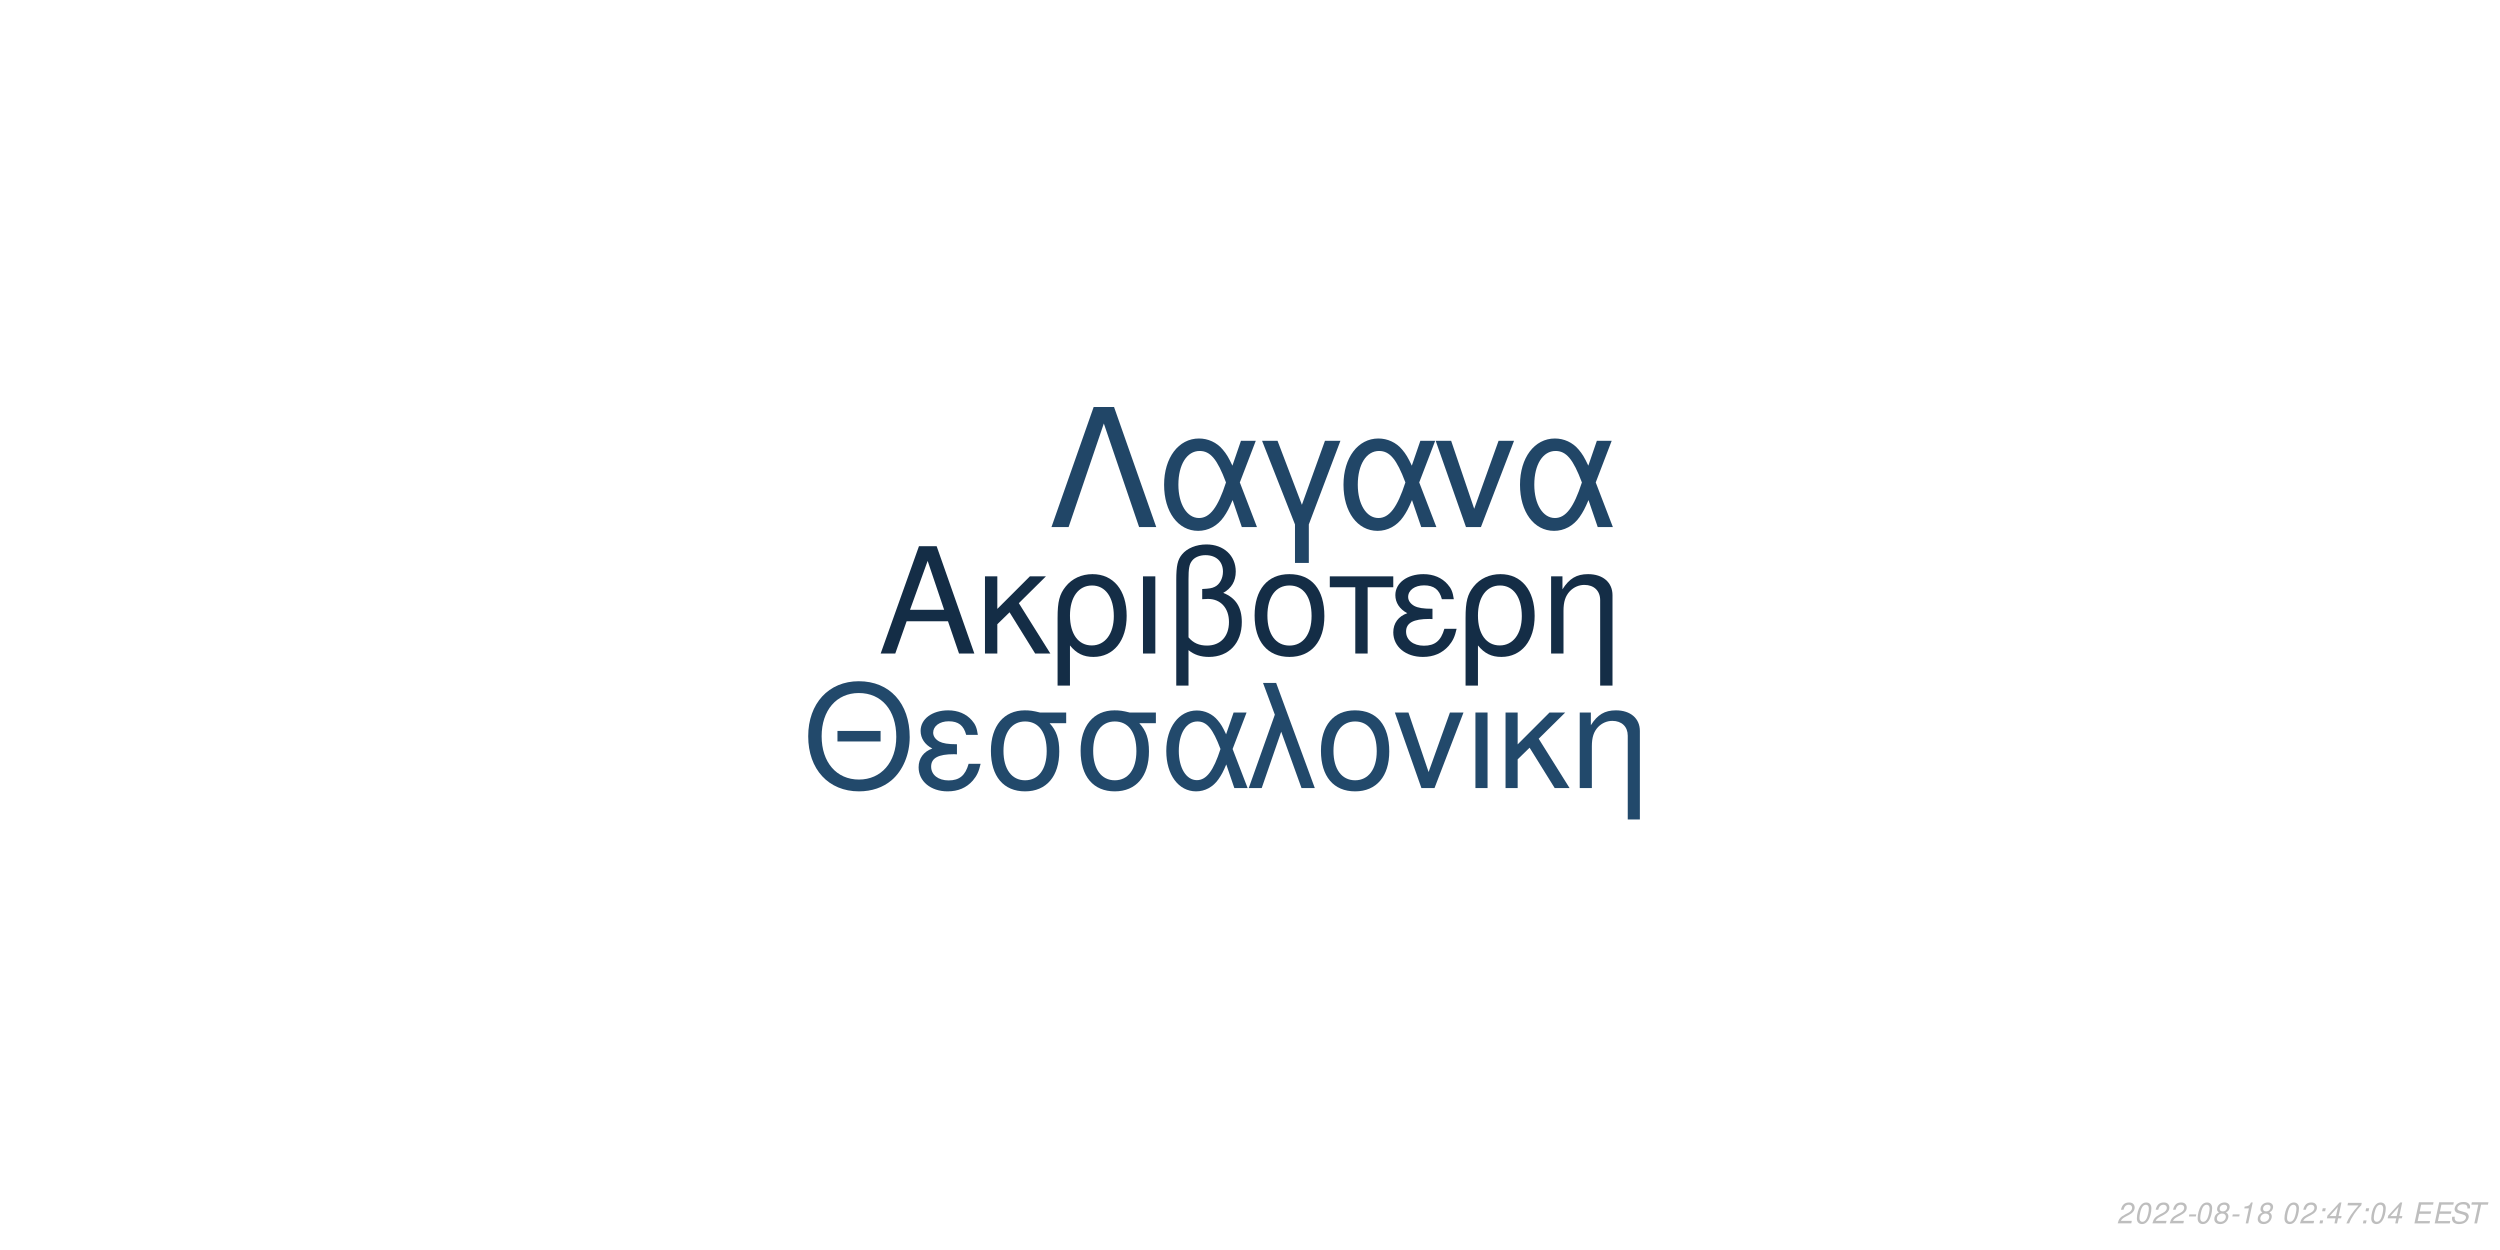
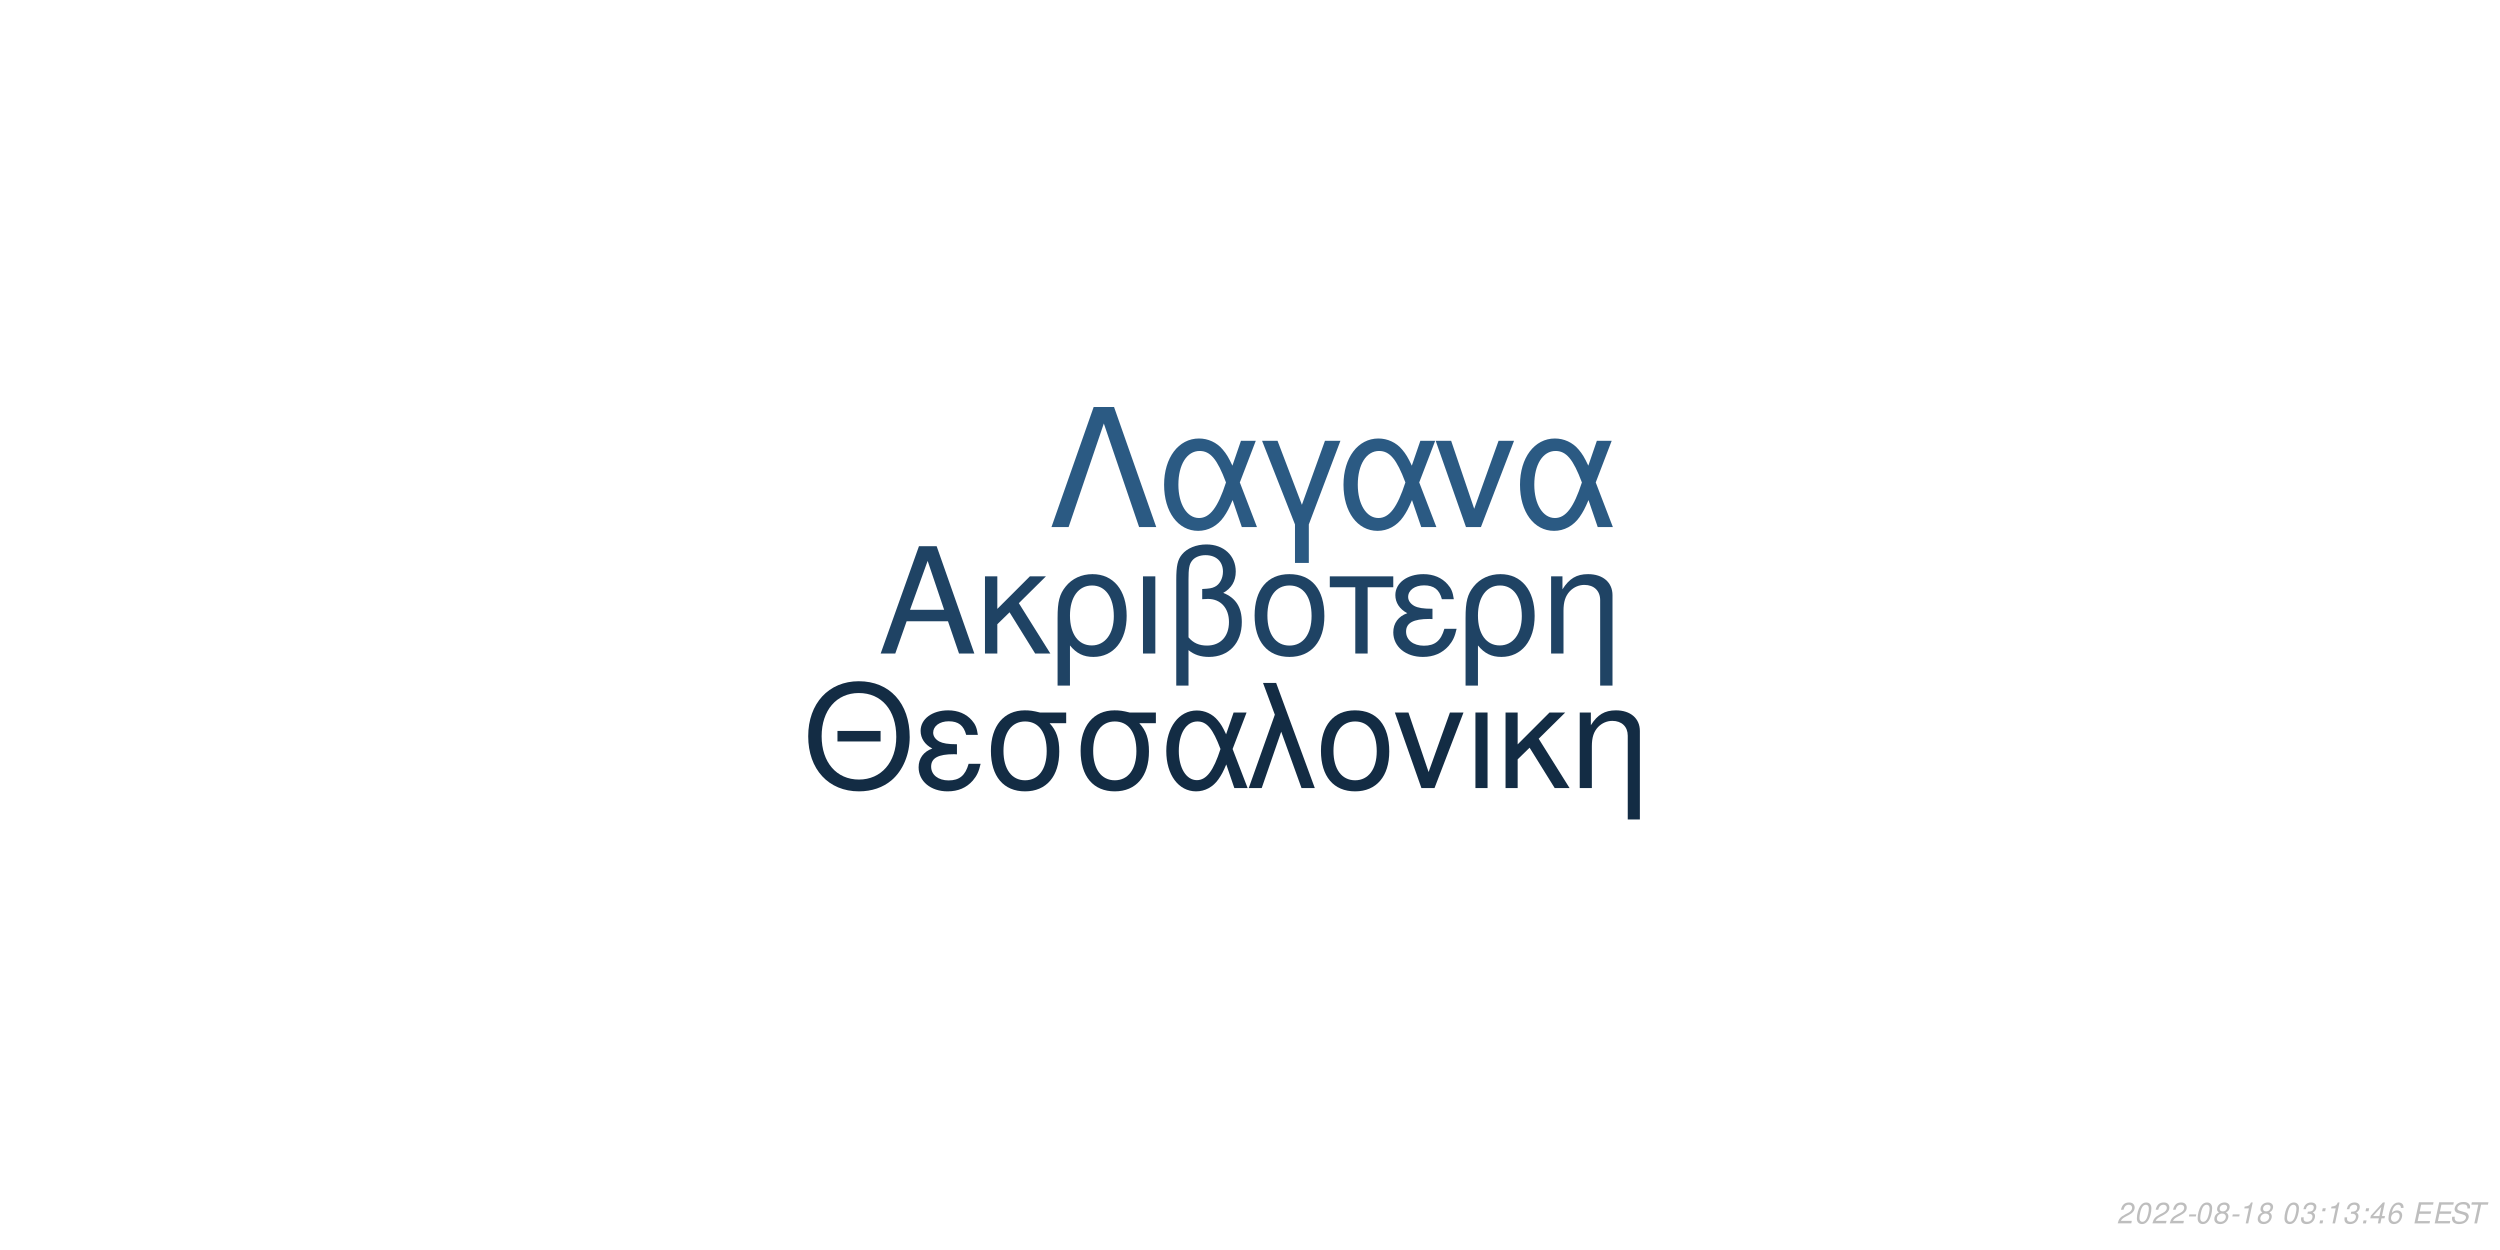
<svg xmlns="http://www.w3.org/2000/svg" xmlns:xlink="http://www.w3.org/1999/xlink" width="864pt" height="432pt" viewBox="0 0 864 432" version="1.1">
  <defs>
    <g>
      <symbol overflow="visible" id="glyph0-0">
        <path style="stroke:none;" d="" />
      </symbol>
      <symbol overflow="visible" id="glyph0-1">
        <path style="stroke:none;" d="M 24.125 -11.141 L 27.938 0 L 33.234 0 L 20.203 -37.094 L 14.094 -37.094 L 0.859 0 L 5.906 0 L 9.828 -11.141 Z M 22.797 -15.109 L 11 -15.109 L 17.094 -32.016 Z M 22.797 -15.109 " />
      </symbol>
      <symbol overflow="visible" id="glyph0-2">
        <path style="stroke:none;" d="M 7.172 -15.422 L 7.172 -26.672 L 2.906 -26.672 L 2.906 0 L 7.172 0 L 7.172 -10.125 L 11.406 -14.25 L 20.25 0 L 25.5 0 L 14.609 -17.406 L 23.969 -26.672 L 18.422 -26.672 Z M 7.172 -15.422 " />
      </symbol>
      <symbol overflow="visible" id="glyph0-3">
        <path style="stroke:none;" d="M 3 11.094 L 7.281 11.094 L 7.281 -2.797 C 9.516 -0.047 11.953 1.172 15.375 1.172 C 22.344 1.172 26.875 -4.422 26.875 -13.031 C 26.875 -21.891 22.297 -27.438 15.062 -27.438 C 11.297 -27.438 7.984 -25.906 5.797 -23.156 C 3.672 -20.516 3 -17.969 3 -12.359 Z M 14.906 -23.516 C 19.547 -23.516 22.438 -19.438 22.438 -12.922 C 22.438 -6.812 19.391 -2.797 14.812 -2.797 C 10.172 -2.797 7.281 -6.766 7.281 -13.125 C 7.281 -19.484 10.234 -23.516 14.906 -23.516 Z M 14.906 -23.516 " />
      </symbol>
      <symbol overflow="visible" id="glyph0-4">
        <path style="stroke:none;" d="M 3.516 0 L 7.781 0 L 7.781 -26.672 L 3.516 -26.672 Z M 3.516 0 " />
      </symbol>
      <symbol overflow="visible" id="glyph0-5">
        <path style="stroke:none;" d="M 4.016 11.094 L 8.25 11.094 L 8.25 -1.172 C 10.172 0.406 12.422 1.172 15.312 1.172 C 22.188 1.172 26.672 -3.609 26.672 -10.891 C 26.672 -15.984 24.578 -19.234 20.25 -20.969 C 23.109 -22.547 24.578 -25.031 24.578 -28.344 C 24.578 -33.844 20.406 -37.703 14.453 -37.703 C 10.938 -37.703 7.734 -36.391 6 -34.25 C 4.484 -32.422 4.016 -30.328 4.016 -25.391 Z M 8.25 -25.656 C 8.25 -29.359 8.5 -30.844 9.469 -32.062 C 10.375 -33.281 12.156 -34 14.094 -34 C 17.812 -34 20.156 -31.812 20.156 -28.297 C 20.156 -25.953 18.984 -23.812 17.297 -23.047 C 16.281 -22.547 15.469 -22.438 12.984 -22.297 L 12.984 -18.781 C 13.734 -18.828 14.344 -18.875 14.969 -18.875 C 19.344 -18.875 22.234 -15.719 22.234 -10.891 C 22.234 -5.906 19.281 -2.75 14.656 -2.75 C 11.953 -2.75 9.922 -3.609 8.25 -5.594 Z M 8.25 -25.656 " />
      </symbol>
      <symbol overflow="visible" id="glyph0-6">
        <path style="stroke:none;" d="M 14.094 -27.438 C 6.562 -27.438 2.094 -22.094 2.094 -13.125 C 2.094 -4.125 6.562 1.172 14.141 1.172 C 21.672 1.172 26.203 -4.172 26.203 -12.922 C 26.203 -22.188 21.828 -27.438 14.094 -27.438 Z M 14.141 -23.516 C 18.938 -23.516 21.781 -19.594 21.781 -12.984 C 21.781 -6.672 18.828 -2.75 14.141 -2.75 C 9.422 -2.75 6.516 -6.672 6.516 -13.125 C 6.516 -19.594 9.422 -23.516 14.141 -23.516 Z M 14.141 -23.516 " />
      </symbol>
      <symbol overflow="visible" id="glyph0-7">
        <path style="stroke:none;" d="M 7.891 0 L 12.156 0 L 12.156 -22.906 L 21.016 -22.906 L 21.016 -26.672 L -0.922 -26.672 L -0.922 -22.906 L 7.891 -22.906 Z M 7.891 0 " />
      </symbol>
      <symbol overflow="visible" id="glyph0-8">
        <path style="stroke:none;" d="M 14.562 -15.469 C 11.344 -15.469 9.562 -15.781 8.297 -16.438 C 6.922 -17.203 6.156 -18.328 6.156 -19.547 C 6.156 -21.891 8.453 -23.562 11.656 -23.562 C 15.062 -23.562 16.953 -22.094 17.812 -18.781 L 21.938 -18.781 C 21.578 -21.266 21.062 -22.5 19.797 -23.922 C 17.812 -26.203 14.906 -27.438 11.453 -27.438 C 5.797 -27.438 1.734 -24.375 1.734 -20.203 C 1.734 -17.609 3.156 -15.375 5.859 -13.938 C 2.797 -12.875 1.016 -10.484 1.016 -7.328 C 1.016 -2.391 5.297 1.172 11.25 1.172 C 14.969 1.172 17.906 -0.109 20.156 -2.641 C 21.578 -4.328 22.297 -5.797 22.906 -8.547 L 18.672 -8.547 C 17.5 -4.422 15.422 -2.703 11.609 -2.703 C 7.938 -2.703 5.438 -4.688 5.438 -7.578 C 5.438 -10.578 7.938 -11.953 13.484 -11.953 C 13.641 -11.953 14.094 -11.953 14.562 -11.906 Z M 14.562 -15.469 " />
      </symbol>
      <symbol overflow="visible" id="glyph0-9">
        <path style="stroke:none;" d="M 3.562 -26.672 L 3.562 0 L 7.844 0 L 7.844 -14.703 C 7.844 -17.906 8.5 -19.891 10.031 -21.531 C 11.406 -22.953 13.188 -23.719 15.062 -23.719 C 18.375 -23.719 20.516 -21.672 20.516 -18.469 L 20.516 11.094 L 24.781 11.094 L 24.781 -20.156 C 24.781 -24.578 21.469 -27.438 16.328 -27.438 C 12.359 -27.438 9.828 -25.906 7.484 -22.188 L 7.484 -26.672 Z M 3.562 -26.672 " />
      </symbol>
      <symbol overflow="visible" id="glyph1-0">
        <path style="stroke:none;" d="" />
      </symbol>
      <symbol overflow="visible" id="glyph1-1">
        <path style="stroke:none;" d="M 26.859 -19.734 L 11.953 -19.734 L 11.953 -16.094 L 26.859 -16.094 Z M 19.328 -36.922 C 8.922 -36.922 1.844 -29.25 1.844 -17.891 C 1.844 -6.484 8.875 1.141 19.391 1.141 C 23.812 1.141 27.703 -0.203 30.641 -2.688 C 34.578 -6.031 36.922 -11.656 36.922 -17.594 C 36.922 -29.297 30 -36.922 19.328 -36.922 Z M 19.328 -32.844 C 27.203 -32.844 32.281 -26.906 32.281 -17.688 C 32.281 -8.922 27.062 -2.938 19.391 -2.938 C 11.609 -2.938 6.484 -8.922 6.484 -17.891 C 6.484 -26.859 11.609 -32.844 19.328 -32.844 Z M 19.328 -32.844 " />
      </symbol>
      <symbol overflow="visible" id="glyph1-2">
        <path style="stroke:none;" d="M 14.25 -15.141 C 11.109 -15.141 9.375 -15.453 8.125 -16.094 C 6.781 -16.844 6.031 -17.938 6.031 -19.141 C 6.031 -21.422 8.266 -23.078 11.406 -23.078 C 14.75 -23.078 16.594 -21.625 17.438 -18.391 L 21.469 -18.391 C 21.125 -20.828 20.625 -22.031 19.391 -23.422 C 17.438 -25.656 14.594 -26.859 11.219 -26.859 C 5.688 -26.859 1.688 -23.875 1.688 -19.781 C 1.688 -17.234 3.094 -15.047 5.734 -13.656 C 2.734 -12.609 1 -10.266 1 -7.172 C 1 -2.344 5.188 1.141 11.016 1.141 C 14.656 1.141 17.547 -0.094 19.734 -2.594 C 21.125 -4.234 21.828 -5.688 22.422 -8.375 L 18.281 -8.375 C 17.141 -4.328 15.094 -2.641 11.359 -2.641 C 7.766 -2.641 5.328 -4.578 5.328 -7.422 C 5.328 -10.359 7.766 -11.703 13.203 -11.703 C 13.359 -11.703 13.797 -11.703 14.25 -11.656 Z M 14.25 -15.141 " />
      </symbol>
      <symbol overflow="visible" id="glyph1-3">
        <path style="stroke:none;" d="M 29 -26.109 L 19.938 -26.109 C 17.594 -26.703 16.438 -26.859 14.703 -26.859 C 7.469 -26.859 2.984 -21.469 2.984 -12.859 C 2.984 -4.031 7.375 1.141 14.797 1.141 C 22.172 1.141 26.609 -4.078 26.609 -12.656 C 26.609 -17.047 25.656 -19.828 23.266 -22.422 L 29 -22.422 Z M 14.797 -23.016 C 19.531 -23.016 22.266 -19.234 22.266 -12.75 C 22.266 -6.531 19.438 -2.688 14.797 -2.688 C 10.172 -2.688 7.328 -6.531 7.328 -12.859 C 7.328 -19.188 10.172 -23.016 14.797 -23.016 Z M 14.797 -23.016 " />
      </symbol>
      <symbol overflow="visible" id="glyph1-4">
        <path style="stroke:none;" d="M 29.344 -26.109 L 24.859 -26.109 L 22.266 -18.578 C 21.125 -21.031 20.484 -22.125 19.328 -23.469 C 17.547 -25.609 14.906 -26.812 12.156 -26.812 C 5.984 -26.812 1.594 -20.984 1.594 -12.812 C 1.594 -4.578 5.828 1.141 11.906 1.141 C 14.953 1.141 17.734 -0.344 19.625 -3.047 C 20.672 -4.531 21.281 -5.688 22.328 -8.172 L 25.109 0 L 29.703 0 L 24.516 -13.5 Z M 20.328 -13.5 C 17.891 -5.922 15.453 -2.734 12.156 -2.734 C 8.516 -2.734 5.922 -6.922 5.922 -12.812 C 5.922 -18.938 8.516 -23.016 12.359 -23.016 C 15.594 -23.016 17.688 -20.531 20.328 -13.5 Z M 20.328 -13.5 " />
      </symbol>
      <symbol overflow="visible" id="glyph1-5">
        <path style="stroke:none;" d="M 1.094 0 L 5.578 0 L 12.312 -19.484 L 19.328 0 L 23.922 0 L 10.562 -36.328 L 6.031 -36.328 L 10.109 -25.359 Z M 1.094 0 " />
      </symbol>
      <symbol overflow="visible" id="glyph1-6">
        <path style="stroke:none;" d="M 13.797 -26.859 C 6.422 -26.859 2.047 -21.625 2.047 -12.859 C 2.047 -4.031 6.422 1.141 13.859 1.141 C 21.234 1.141 25.656 -4.078 25.656 -12.656 C 25.656 -21.719 21.375 -26.859 13.797 -26.859 Z M 13.859 -23.016 C 18.531 -23.016 21.328 -19.188 21.328 -12.703 C 21.328 -6.531 18.438 -2.688 13.859 -2.688 C 9.219 -2.688 6.375 -6.531 6.375 -12.859 C 6.375 -19.188 9.219 -23.016 13.859 -23.016 Z M 13.859 -23.016 " />
      </symbol>
      <symbol overflow="visible" id="glyph1-7">
        <path style="stroke:none;" d="M 14.297 0 L 24.312 -26.109 L 19.625 -26.109 L 12.25 -5.531 L 5.281 -26.109 L 0.594 -26.109 L 9.766 0 Z M 14.297 0 " />
      </symbol>
      <symbol overflow="visible" id="glyph1-8">
        <path style="stroke:none;" d="M 3.438 0 L 7.625 0 L 7.625 -26.109 L 3.438 -26.109 Z M 3.438 0 " />
      </symbol>
      <symbol overflow="visible" id="glyph1-9">
        <path style="stroke:none;" d="M 7.031 -15.094 L 7.031 -26.109 L 2.844 -26.109 L 2.844 0 L 7.031 0 L 7.031 -9.922 L 11.156 -13.953 L 19.828 0 L 24.969 0 L 14.297 -17.047 L 23.469 -26.109 L 18.031 -26.109 Z M 7.031 -15.094 " />
      </symbol>
      <symbol overflow="visible" id="glyph1-10">
        <path style="stroke:none;" d="M 3.484 -26.109 L 3.484 0 L 7.672 0 L 7.672 -14.406 C 7.672 -17.547 8.328 -19.484 9.812 -21.078 C 11.156 -22.469 12.906 -23.219 14.75 -23.219 C 17.984 -23.219 20.078 -21.234 20.078 -18.094 L 20.078 10.859 L 24.266 10.859 L 24.266 -19.734 C 24.266 -24.062 21.031 -26.859 16 -26.859 C 12.109 -26.859 9.609 -25.359 7.328 -21.719 L 7.328 -26.109 Z M 3.484 -26.109 " />
      </symbol>
      <symbol overflow="visible" id="glyph2-0">
        <path style="stroke:none;" d="" />
      </symbol>
      <symbol overflow="visible" id="glyph2-1">
        <path style="stroke:none;" d="M 22.531 -41.484 L 15.484 -41.484 L 0.906 0 L 6.828 0 L 19 -35.797 L 31.188 0 L 37.109 0 Z M 22.531 -41.484 " />
      </symbol>
      <symbol overflow="visible" id="glyph2-2">
        <path style="stroke:none;" d="M 33.516 -29.812 L 28.391 -29.812 L 25.438 -21.219 C 24.125 -24.016 23.391 -25.266 22.078 -26.797 C 20.031 -29.25 17.016 -30.609 13.891 -30.609 C 6.828 -30.609 1.828 -23.953 1.828 -14.625 C 1.828 -5.234 6.656 1.312 13.594 1.312 C 17.078 1.312 20.266 -0.391 22.422 -3.469 C 23.609 -5.172 24.297 -6.484 25.5 -9.328 L 28.688 0 L 33.922 0 L 28 -15.422 Z M 23.219 -15.422 C 20.422 -6.766 17.641 -3.125 13.891 -3.125 C 9.734 -3.125 6.766 -7.906 6.766 -14.625 C 6.766 -21.625 9.734 -26.297 14.109 -26.297 C 17.812 -26.297 20.203 -23.453 23.219 -15.422 Z M 23.219 -15.422 " />
      </symbol>
      <symbol overflow="visible" id="glyph2-3">
        <path style="stroke:none;" d="M 12.062 12.406 L 16.844 12.406 L 16.844 -0.906 L 27.766 -29.812 L 22.422 -29.812 L 14.453 -7.688 L 6.031 -29.812 L 0.688 -29.812 L 12.062 -0.906 Z M 12.062 12.406 " />
      </symbol>
      <symbol overflow="visible" id="glyph2-4">
        <path style="stroke:none;" d="M 16.328 0 L 27.766 -29.812 L 22.422 -29.812 L 14 -6.312 L 6.031 -29.812 L 0.688 -29.812 L 11.156 0 Z M 16.328 0 " />
      </symbol>
      <symbol overflow="visible" id="glyph3-0">
        <path style="stroke:none;" d="" />
      </symbol>
      <symbol overflow="visible" id="glyph3-1">
        <path style="stroke:none;" d="M 5.234 -0.875 L 1.469 -0.875 C 1.641 -1.375 2.203 -1.891 3.109 -2.344 L 4.234 -2.938 C 5.562 -3.625 6.219 -4.469 6.219 -5.484 C 6.219 -5.938 6.062 -6.359 5.797 -6.656 C 5.469 -7.047 4.984 -7.234 4.312 -7.234 C 2.766 -7.234 1.891 -6.453 1.484 -4.734 L 2.375 -4.734 C 2.484 -5.188 2.609 -5.484 2.797 -5.75 C 3.094 -6.203 3.609 -6.453 4.188 -6.453 C 4.891 -6.453 5.344 -6.031 5.344 -5.375 C 5.344 -4.703 4.859 -4.094 4.016 -3.656 L 2.984 -3.125 C 1.234 -2.188 0.797 -1.656 0.344 -0.016 L 5.047 -0.016 Z M 5.234 -0.875 " />
      </symbol>
      <symbol overflow="visible" id="glyph3-2">
        <path style="stroke:none;" d="M 4.203 -7.234 C 3.375 -7.234 2.688 -6.812 2.125 -5.984 C 1.484 -5.047 0.984 -3.188 0.984 -1.734 C 0.984 -1.109 1.172 -0.562 1.484 -0.266 C 1.797 0.047 2.281 0.234 2.766 0.234 C 3.625 0.234 4.281 -0.156 4.859 -1.016 C 5.516 -1.953 6 -3.797 6 -5.266 C 6 -6.5 5.328 -7.234 4.203 -7.234 Z M 4.094 -6.453 C 4.734 -6.453 5.125 -5.984 5.125 -5.156 C 5.125 -4.203 4.781 -2.625 4.406 -1.812 C 3.984 -0.938 3.516 -0.547 2.875 -0.547 C 2.25 -0.547 1.875 -1.031 1.875 -1.828 C 1.875 -2.797 2.203 -4.344 2.594 -5.203 C 2.984 -6.047 3.453 -6.453 4.094 -6.453 Z M 4.094 -6.453 " />
      </symbol>
      <symbol overflow="visible" id="glyph3-3">
        <path style="stroke:none;" d="M 3.516 -3.125 L 1.125 -3.125 L 0.969 -2.406 L 3.359 -2.406 Z M 3.516 -3.125 " />
      </symbol>
      <symbol overflow="visible" id="glyph3-4">
        <path style="stroke:none;" d="M 4.766 -3.797 C 5.078 -3.969 5.234 -4.078 5.438 -4.234 C 5.812 -4.594 6.062 -5.172 6.062 -5.734 C 6.062 -6.625 5.344 -7.234 4.266 -7.234 C 2.812 -7.234 1.703 -6.219 1.703 -4.875 C 1.703 -4.406 1.875 -4.125 2.359 -3.812 C 1.297 -3.312 0.75 -2.516 0.75 -1.469 C 0.75 -0.438 1.547 0.234 2.812 0.234 C 3.656 0.234 4.359 -0.094 4.938 -0.734 C 5.359 -1.234 5.609 -1.859 5.609 -2.438 C 5.609 -3.047 5.312 -3.516 4.766 -3.797 Z M 4.109 -6.453 C 4.797 -6.453 5.188 -6.125 5.188 -5.578 C 5.188 -5.266 5.062 -4.922 4.859 -4.672 C 4.562 -4.312 4.188 -4.156 3.656 -4.156 C 2.984 -4.156 2.594 -4.453 2.594 -4.984 C 2.594 -5.859 3.203 -6.453 4.109 -6.453 Z M 3.453 -3.406 C 4.234 -3.406 4.734 -2.984 4.734 -2.312 C 4.734 -1.312 3.922 -0.547 2.875 -0.547 C 2.125 -0.547 1.625 -0.969 1.625 -1.625 C 1.625 -2.609 2.438 -3.406 3.453 -3.406 Z M 3.453 -3.406 " />
      </symbol>
      <symbol overflow="visible" id="glyph3-5">
        <path style="stroke:none;" d="M 3.703 -5.188 L 2.594 0 L 3.469 0 L 5.016 -7.234 L 4.438 -7.234 C 3.906 -6.156 3.688 -6.016 2.234 -5.812 L 2.109 -5.188 Z M 3.703 -5.188 " />
      </symbol>
      <symbol overflow="visible" id="glyph3-6">
        <path style="stroke:none;" d="" />
      </symbol>
      <symbol overflow="visible" id="glyph3-7">
+         <path style="stroke:none;" d="M 2.922 -3.312 C 3.125 -3.344 3.234 -3.344 3.375 -3.344 C 4.203 -3.344 4.688 -3 4.688 -2.406 C 4.688 -1.312 3.906 -0.547 2.781 -0.547 C 2.047 -0.547 1.594 -0.938 1.594 -1.562 C 1.594 -1.719 1.609 -1.844 1.656 -2.094 L 0.766 -2.094 C 0.734 -1.797 0.719 -1.641 0.719 -1.469 C 0.719 -0.375 1.406 0.234 2.641 0.234 C 3.547 0.234 4.297 -0.078 4.812 -0.656 C 5.266 -1.156 5.562 -1.875 5.562 -2.547 C 5.562 -3.125 5.344 -3.453 4.797 -3.734 C 5.641 -4.234 6.016 -4.844 6.016 -5.734 C 6.016 -6.656 5.312 -7.234 4.203 -7.234 C 3.375 -7.234 2.672 -6.938 2.188 -6.375 C 1.891 -6.031 1.703 -5.641 1.516 -4.906 L 2.391 -4.906 C 2.5 -5.359 2.594 -5.594 2.734 -5.812 C 3.047 -6.234 3.516 -6.453 4.078 -6.453 C 4.734 -6.453 5.141 -6.125 5.141 -5.578 C 5.141 -5.188 5.016 -4.797 4.797 -4.547 C 4.516 -4.234 4 -4.062 3.266 -4.062 L 3.078 -4.062 Z M 2.922 -3.312 " />
+       </symbol>
+       <symbol overflow="visible" id="glyph3-8">
        <path style="stroke:none;" d="M 2.359 -1.031 L 1.312 -1.031 L 1.094 0 L 2.141 0 Z M 3.266 -5.234 L 2.219 -5.234 L 2 -4.203 L 3.047 -4.203 Z M 3.266 -5.234 " />
      </symbol>
-       <symbol overflow="visible" id="glyph3-8">
+       <symbol overflow="visible" id="glyph3-9">
        <path style="stroke:none;" d="M 3.625 -1.75 L 3.266 0 L 4.141 0 L 4.516 -1.75 L 5.562 -1.75 L 5.734 -2.531 L 4.688 -2.531 L 5.688 -7.234 L 5.016 -7.234 L 0.844 -2.672 L 0.641 -1.75 Z M 3.797 -2.531 L 1.594 -2.531 L 4.469 -5.703 Z M 3.797 -2.531 " />
      </symbol>
-       <symbol overflow="visible" id="glyph3-9">
-         <path style="stroke:none;" d="M 6.703 -7.094 L 1.953 -7.094 L 1.766 -6.219 L 5.594 -6.219 C 3.344 -3.688 2.266 -2.109 1.375 0 L 2.344 0 C 3.031 -1.906 4.828 -4.594 6.547 -6.281 Z M 6.703 -7.094 " />
+       <symbol overflow="visible" id="glyph3-10">
+         <path style="stroke:none;" d="M 6.125 -5.344 L 6.141 -5.625 C 6.141 -6.609 5.453 -7.234 4.391 -7.234 C 3.438 -7.234 2.641 -6.719 2.016 -5.703 C 1.422 -4.781 0.938 -2.953 0.938 -1.688 C 0.938 -0.516 1.688 0.234 2.859 0.234 C 3.703 0.234 4.438 -0.156 5 -0.875 C 5.406 -1.422 5.672 -2.156 5.672 -2.766 C 5.672 -3.812 4.969 -4.5 3.906 -4.5 C 3.234 -4.5 2.672 -4.234 2.094 -3.625 C 2.406 -5.375 3.234 -6.453 4.25 -6.453 C 4.703 -6.453 5.062 -6.234 5.172 -5.844 C 5.203 -5.719 5.234 -5.578 5.25 -5.344 Z M 3.656 -3.734 C 4.344 -3.734 4.797 -3.281 4.797 -2.625 C 4.797 -1.469 3.984 -0.547 2.984 -0.547 C 2.297 -0.547 1.812 -1.047 1.812 -1.766 C 1.812 -2.859 2.625 -3.734 3.656 -3.734 Z M 3.656 -3.734 " />
      </symbol>
-       <symbol overflow="visible" id="glyph3-10">
+       <symbol overflow="visible" id="glyph3-11">
        <path style="stroke:none;" d="M 2.547 -3.312 L 6.5 -3.312 L 6.688 -4.141 L 2.719 -4.141 L 3.219 -6.469 L 7.344 -6.469 L 7.516 -7.297 L 2.453 -7.297 L 0.906 0 L 6.125 0 L 6.297 -0.812 L 2.016 -0.812 Z M 2.547 -3.312 " />
      </symbol>
-       <symbol overflow="visible" id="glyph3-11">
+       <symbol overflow="visible" id="glyph3-12">
        <path style="stroke:none;" d="M 7.062 -5.156 C 7.125 -5.438 7.141 -5.562 7.141 -5.703 C 7.141 -6.156 6.938 -6.594 6.594 -6.891 C 6.188 -7.25 5.656 -7.406 4.875 -7.406 C 3.844 -7.406 3.047 -7.125 2.5 -6.562 C 2.094 -6.141 1.781 -5.438 1.781 -4.922 C 1.781 -4.297 2.219 -3.766 2.891 -3.562 L 4.594 -3.094 C 5.406 -2.859 5.734 -2.578 5.734 -2.094 C 5.734 -1.781 5.547 -1.406 5.266 -1.141 C 4.844 -0.766 4.266 -0.578 3.453 -0.578 C 2.328 -0.578 1.812 -0.984 1.812 -1.906 C 1.812 -2.047 1.812 -2.125 1.844 -2.312 L 0.984 -2.312 C 0.906 -2.062 0.891 -1.906 0.891 -1.688 C 0.891 -0.484 1.797 0.234 3.297 0.234 C 4.359 0.234 5.234 -0.062 5.812 -0.609 C 6.344 -1.078 6.688 -1.797 6.688 -2.375 C 6.688 -2.641 6.609 -2.906 6.453 -3.156 C 6.234 -3.5 5.938 -3.703 5.469 -3.828 L 3.75 -4.312 C 2.984 -4.547 2.734 -4.734 2.734 -5.188 C 2.734 -5.547 2.875 -5.844 3.188 -6.109 C 3.547 -6.438 4.031 -6.594 4.703 -6.594 C 5.266 -6.594 5.688 -6.484 5.906 -6.297 C 6.094 -6.125 6.219 -5.797 6.219 -5.516 C 6.219 -5.422 6.203 -5.344 6.188 -5.156 Z M 7.062 -5.156 " />
      </symbol>
-       <symbol overflow="visible" id="glyph3-12">
+       <symbol overflow="visible" id="glyph3-13">
        <path style="stroke:none;" d="M 4.938 -6.469 L 7.312 -6.469 L 7.484 -7.297 L 1.75 -7.297 L 1.578 -6.469 L 3.984 -6.469 L 2.609 0 L 3.547 0 Z M 4.938 -6.469 " />
      </symbol>
    </g>
  </defs>
  <g id="surface1">
    <rect x="0" y="0" width="864" height="432" style="fill:rgb(100%,100%,100%);fill-opacity:1;stroke:none;" />
-     <g style="fill:rgb(7.843%,17.647%,27.451%);fill-opacity:1;">
+     <g style="fill:rgb(12.157%,26.275%,39.216%);fill-opacity:1;">
      <use xlink:href="#glyph0-1" x="303.5" y="225.861" />
      <use xlink:href="#glyph0-2" x="337.5" y="225.861" />
      <use xlink:href="#glyph0-3" x="362.5" y="225.861" />
      <use xlink:href="#glyph0-4" x="391.5" y="225.861" />
      <use xlink:href="#glyph0-5" x="402.5" y="225.861" />
      <use xlink:href="#glyph0-6" x="431.5" y="225.861" />
      <use xlink:href="#glyph0-7" x="460.5" y="225.861" />
      <use xlink:href="#glyph0-8" x="480.5" y="225.861" />
      <use xlink:href="#glyph0-3" x="503.5" y="225.861" />
      <use xlink:href="#glyph0-9" x="532.5" y="225.861" />
    </g>
-     <g style="fill:rgb(13.333%,28.627%,41.961%);fill-opacity:1;">
+     <g style="fill:rgb(7.451%,17.255%,26.667%);fill-opacity:1;">
      <use xlink:href="#glyph1-1" x="277.473" y="272.354" />
      <use xlink:href="#glyph1-2" x="316.473" y="272.354" />
      <use xlink:href="#glyph1-3" x="339.473" y="272.354" />
      <use xlink:href="#glyph1-3" x="370.473" y="272.354" />
      <use xlink:href="#glyph1-4" x="401.473" y="272.354" />
      <use xlink:href="#glyph1-5" x="430.473" y="272.354" />
      <use xlink:href="#glyph1-6" x="454.473" y="272.354" />
      <use xlink:href="#glyph1-7" x="481.473" y="272.354" />
      <use xlink:href="#glyph1-8" x="506.473" y="272.354" />
      <use xlink:href="#glyph1-9" x="517.473" y="272.354" />
      <use xlink:href="#glyph1-10" x="542.473" y="272.354" />
    </g>
-     <g style="fill:rgb(12.941%,27.451%,40.392%);fill-opacity:1;">
+     <g style="fill:rgb(16.863%,35.294%,51.373%);fill-opacity:1;">
      <use xlink:href="#glyph2-1" x="362.484" y="182.152" />
      <use xlink:href="#glyph2-2" x="400.484" y="182.152" />
      <use xlink:href="#glyph2-3" x="435.484" y="182.152" />
      <use xlink:href="#glyph2-2" x="462.484" y="182.152" />
      <use xlink:href="#glyph2-4" x="495.484" y="182.152" />
      <use xlink:href="#glyph2-2" x="523.484" y="182.152" />
    </g>
    <g style="fill:rgb(74.51%,74.51%,74.51%);fill-opacity:1;">
      <use xlink:href="#glyph3-1" x="731.52" y="422.81" />
      <use xlink:href="#glyph3-2" x="737.52" y="422.81" />
      <use xlink:href="#glyph3-1" x="743.52" y="422.81" />
      <use xlink:href="#glyph3-1" x="749.52" y="422.81" />
      <use xlink:href="#glyph3-3" x="755.52" y="422.81" />
      <use xlink:href="#glyph3-2" x="758.52" y="422.81" />
      <use xlink:href="#glyph3-4" x="764.52" y="422.81" />
      <use xlink:href="#glyph3-3" x="770.52" y="422.81" />
      <use xlink:href="#glyph3-5" x="773.52" y="422.81" />
      <use xlink:href="#glyph3-4" x="779.52" y="422.81" />
      <use xlink:href="#glyph3-6" x="785.52" y="422.81" />
      <use xlink:href="#glyph3-2" x="788.52" y="422.81" />
-       <use xlink:href="#glyph3-1" x="794.52" y="422.81" />
-       <use xlink:href="#glyph3-7" x="800.52" y="422.81" />
-       <use xlink:href="#glyph3-8" x="803.52" y="422.81" />
-       <use xlink:href="#glyph3-9" x="809.52" y="422.81" />
-       <use xlink:href="#glyph3-7" x="815.52" y="422.81" />
-       <use xlink:href="#glyph3-2" x="818.52" y="422.81" />
-       <use xlink:href="#glyph3-8" x="824.52" y="422.81" />
+       <use xlink:href="#glyph3-7" x="794.52" y="422.81" />
+       <use xlink:href="#glyph3-8" x="800.52" y="422.81" />
+       <use xlink:href="#glyph3-5" x="803.52" y="422.81" />
+       <use xlink:href="#glyph3-7" x="809.52" y="422.81" />
+       <use xlink:href="#glyph3-8" x="815.52" y="422.81" />
+       <use xlink:href="#glyph3-9" x="818.52" y="422.81" />
+       <use xlink:href="#glyph3-10" x="824.52" y="422.81" />
      <use xlink:href="#glyph3-6" x="830.52" y="422.81" />
-       <use xlink:href="#glyph3-10" x="833.52" y="422.81" />
-       <use xlink:href="#glyph3-10" x="840.52" y="422.81" />
-       <use xlink:href="#glyph3-11" x="846.52" y="422.81" />
-       <use xlink:href="#glyph3-12" x="852.52" y="422.81" />
+       <use xlink:href="#glyph3-11" x="833.52" y="422.81" />
+       <use xlink:href="#glyph3-11" x="840.52" y="422.81" />
+       <use xlink:href="#glyph3-12" x="846.52" y="422.81" />
+       <use xlink:href="#glyph3-13" x="852.52" y="422.81" />
    </g>
  </g>
</svg>
